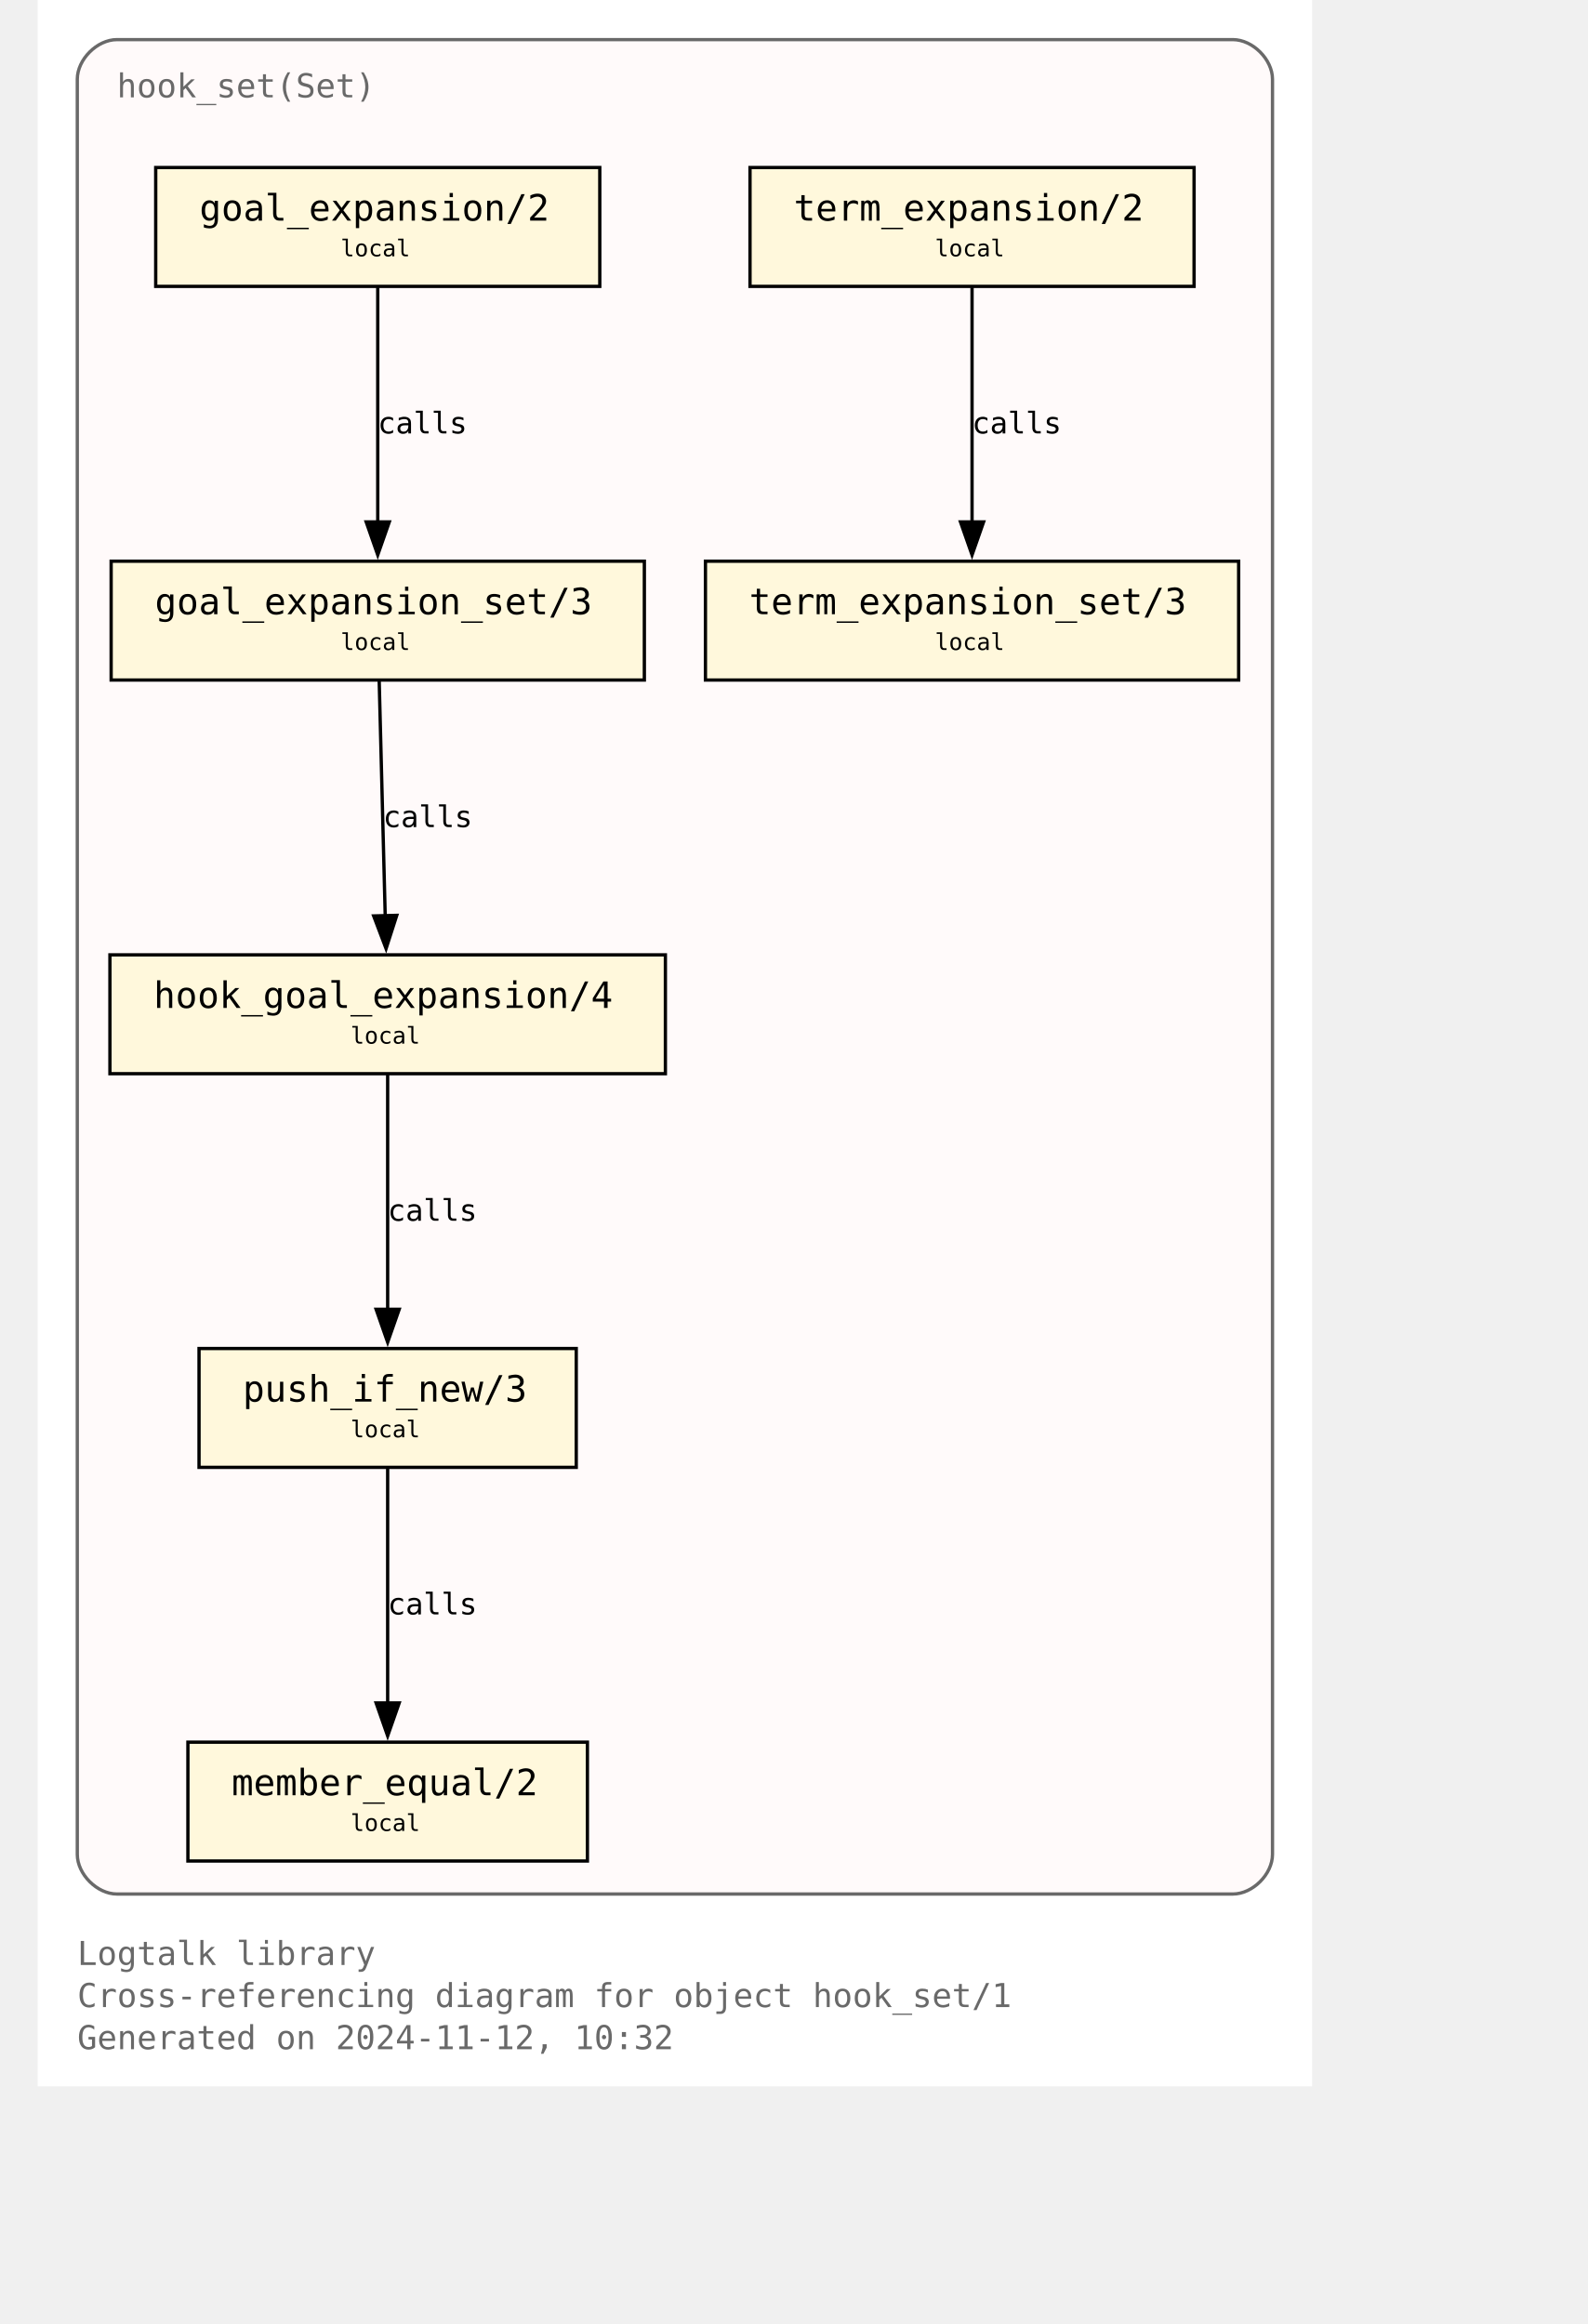
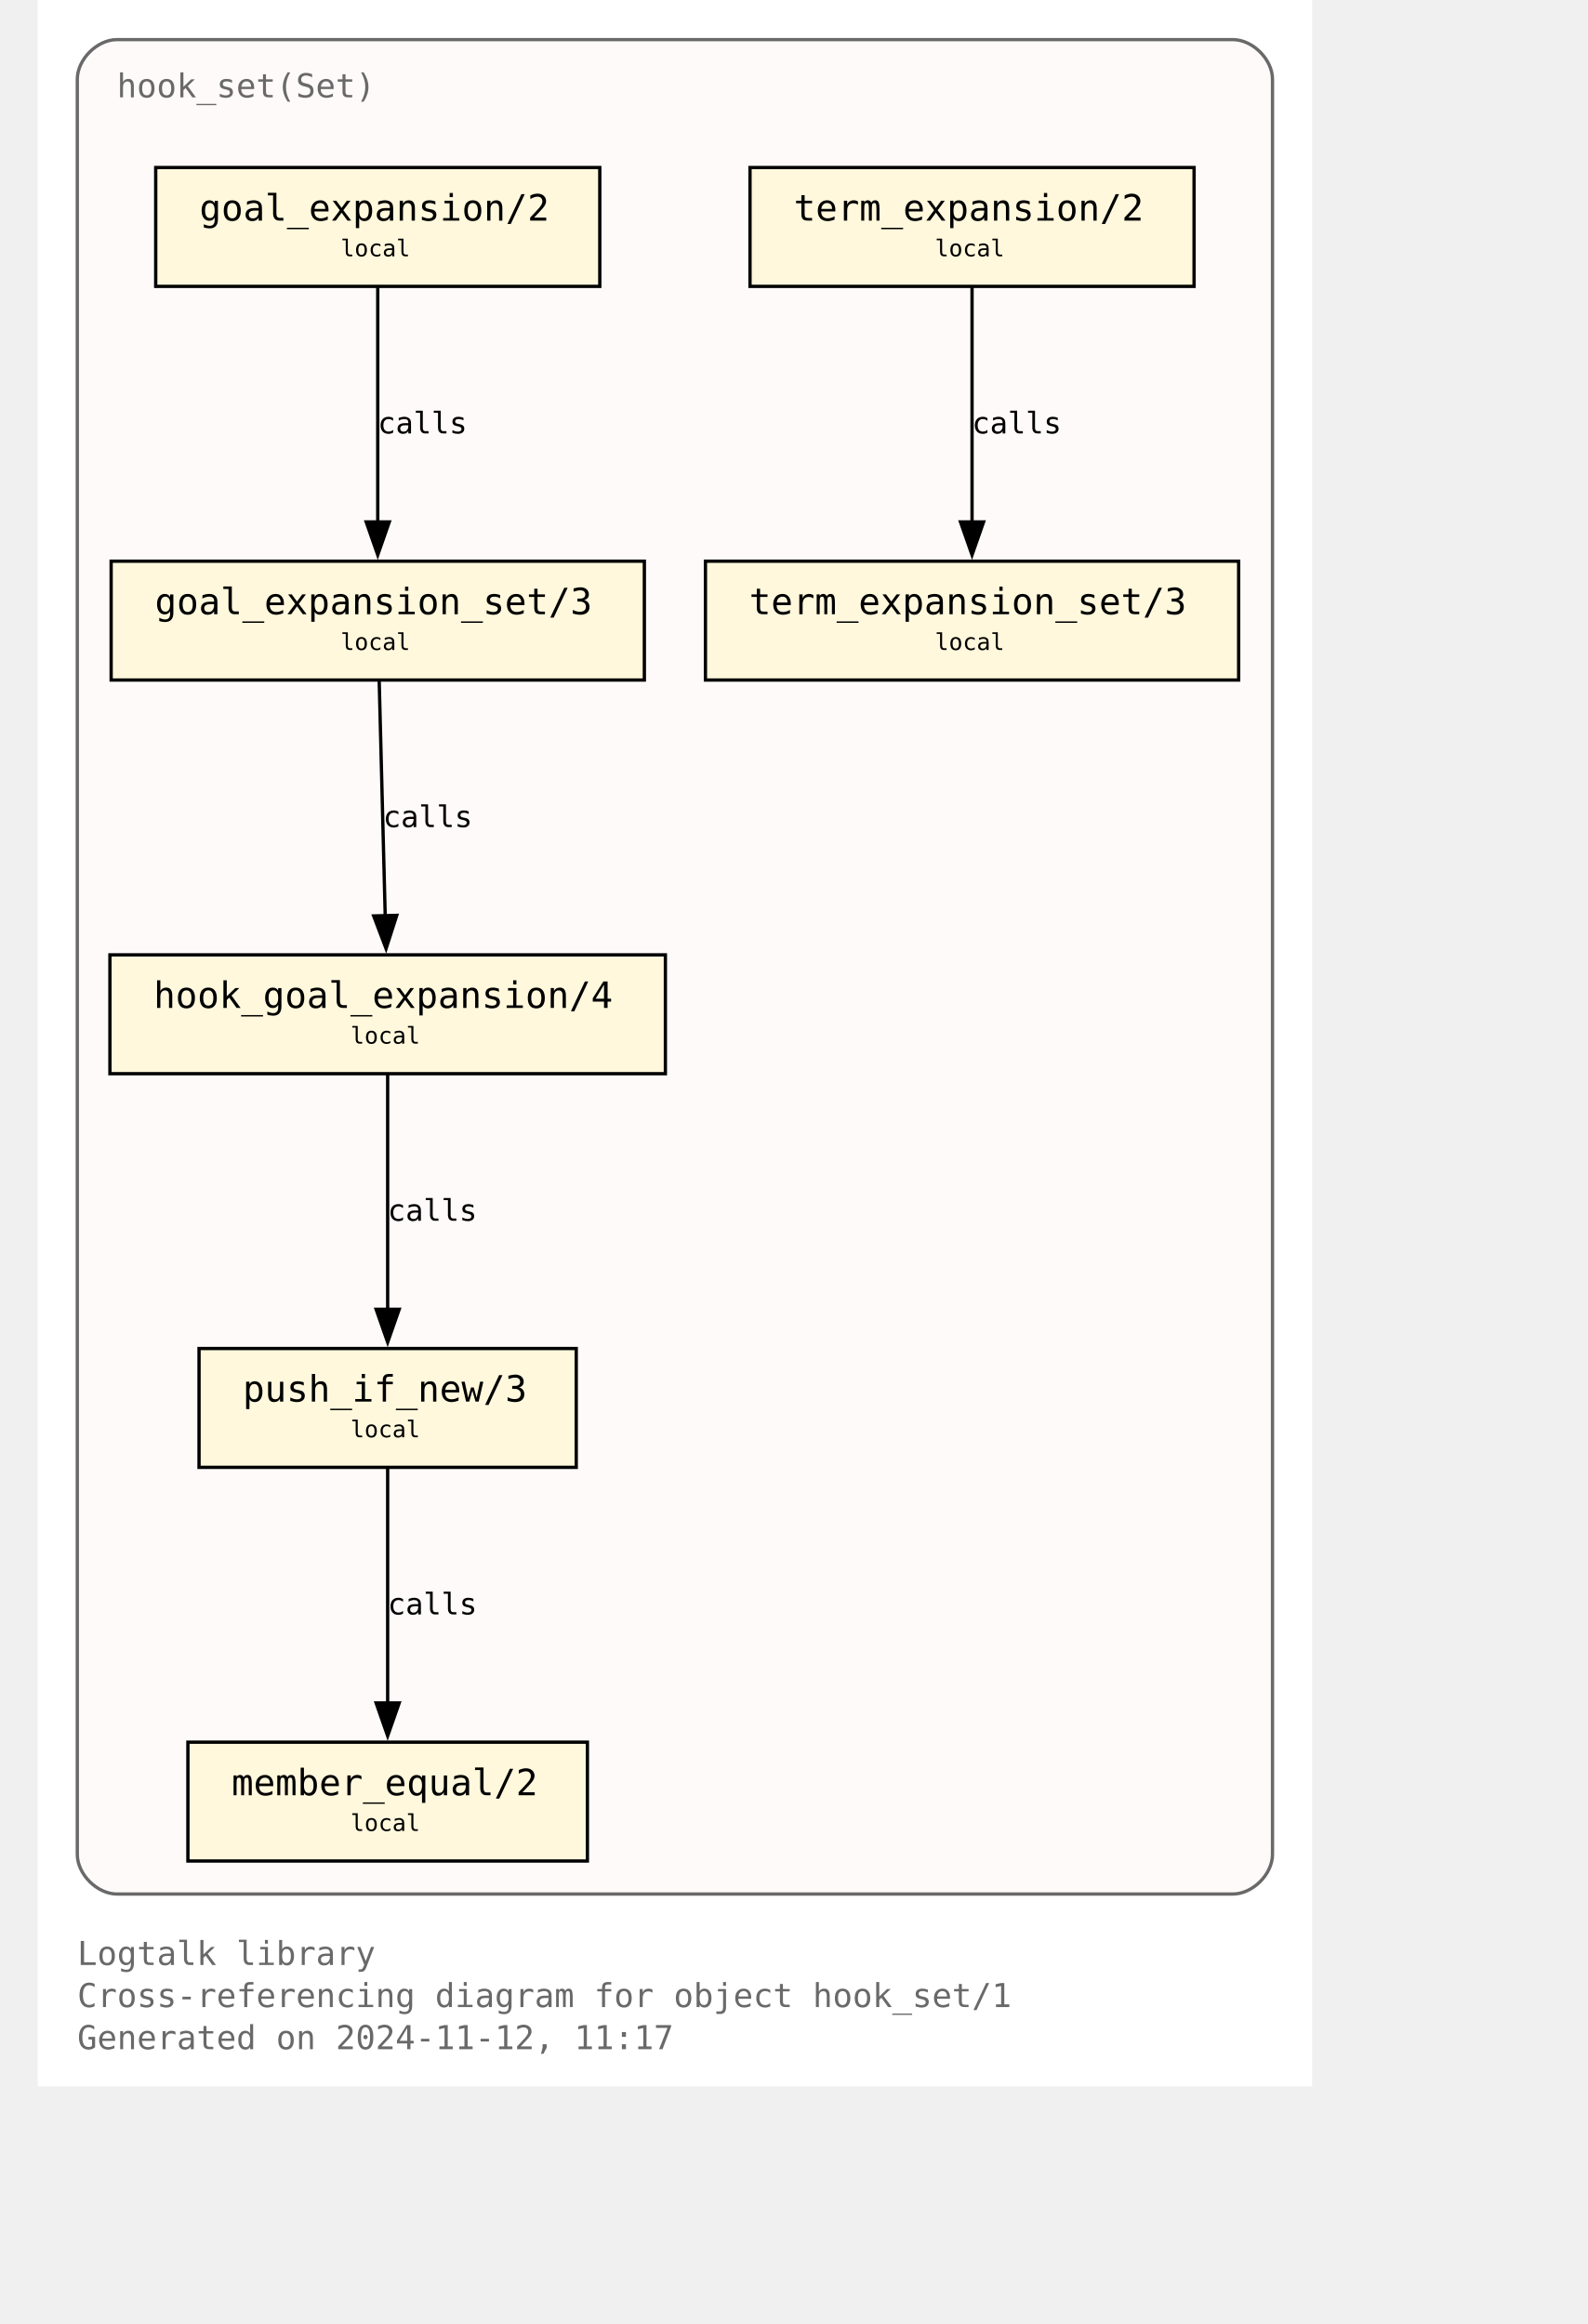
<svg xmlns="http://www.w3.org/2000/svg" xmlns:xlink="http://www.w3.org/1999/xlink" width="530pt" height="776pt" viewBox="72.00 72.00 458.00 704.00">
  <g id="graph0" class="graph" transform="scale(1 1) rotate(0) translate(76 700)">
    <polygon fill="white" stroke="none" points="-4,4 -4,-628 382,-628 382,4 -4,4" />
    <text text-anchor="start" x="8" y="-32.75" font-family="Monospace" font-size="10.00" fill="dimgray">Logtalk library</text>
    <text text-anchor="start" x="8" y="-20" font-family="Monospace" font-size="10.00" fill="dimgray">Cross-referencing diagram for object hook_set/1</text>
-     <text text-anchor="start" x="8" y="-7.25" font-family="Monospace" font-size="10.00" fill="dimgray">Generated on 2024-11-12, 10:32</text>
+     <text text-anchor="start" x="8" y="-7.25" font-family="Monospace" font-size="10.00" fill="dimgray">Generated on 2024-11-12, 11:17</text>
    <g id="clust1" class="cluster">
      <g id="a_clust1">
        <a xlink:title="hook_set(Set)">
          <path fill="snow" stroke="dimgray" d="M20,-54.25C20,-54.25 358,-54.25 358,-54.25 364,-54.25 370,-60.25 370,-66.25 370,-66.25 370,-604 370,-604 370,-610 364,-616 358,-616 358,-616 20,-616 20,-616 14,-616 8,-610 8,-604 8,-604 8,-66.25 8,-66.25 8,-60.25 14,-54.25 20,-54.25" />
          <g id="a_clust1_0">
-             <a xlink:href="https://github.com/LogtalkDotOrg/logtalk3/tree/09b3814e01a53045e1deeaa9ca6ba2d867e25a59/library/hook_flows/hook_set.lgt" xlink:title="https://github.com/LogtalkDotOrg/logtalk3/tree/09b3814e01a53045e1deeaa9ca6ba2d867e25a59/library/hook_flows/hook_set.lgt">
+             <a xlink:href="https://github.com/LogtalkDotOrg/logtalk3/tree/b4a4b8fcac808a85276645f18a0296915ec75aba/library/hook_flows/hook_set.lgt" xlink:title="https://github.com/LogtalkDotOrg/logtalk3/tree/b4a4b8fcac808a85276645f18a0296915ec75aba/library/hook_flows/hook_set.lgt">
              <text text-anchor="start" x="20" y="-598.5" font-family="Monospace" font-size="10.00" fill="dimgray">hook_set(Set)</text>
            </a>
          </g>
        </a>
      </g>
    </g>
    <g id="node1" class="node">
      <g id="a_node1">
-         <a xlink:href="https://github.com/LogtalkDotOrg/logtalk3/tree/09b3814e01a53045e1deeaa9ca6ba2d867e25a59/library/hook_flows/hook_set.lgt#L52" xlink:title="https://github.com/LogtalkDotOrg/logtalk3/tree/09b3814e01a53045e1deeaa9ca6ba2d867e25a59/library/hook_flows/hook_set.lgt#L52">
+         <a xlink:href="https://github.com/LogtalkDotOrg/logtalk3/tree/b4a4b8fcac808a85276645f18a0296915ec75aba/library/hook_flows/hook_set.lgt#L52" xlink:title="https://github.com/LogtalkDotOrg/logtalk3/tree/b4a4b8fcac808a85276645f18a0296915ec75aba/library/hook_flows/hook_set.lgt#L52">
          <polygon fill="cornsilk" stroke="black" points="166.25,-577.25 31.75,-577.25 31.75,-541.25 166.25,-541.25 166.25,-577.25" />
          <text text-anchor="start" x="39.75" y="-561.95" font-family="Monospace" font-size="9.00"> </text>
          <text text-anchor="start" x="45" y="-561.17" font-family="Monospace" font-size="11.00">goal_expansion/2</text>
          <text text-anchor="start" x="153" y="-561.95" font-family="Monospace" font-size="9.00"> </text>
          <text text-anchor="start" x="39.75" y="-549.58" font-family="Monospace" font-size="9.00"> </text>
          <text text-anchor="start" x="87.75" y="-550.35" font-family="Monospace" font-size="7.00">local</text>
          <text text-anchor="start" x="153" y="-549.58" font-family="Monospace" font-size="9.00"> </text>
        </a>
      </g>
    </g>
    <g id="node4" class="node">
      <g id="a_node4">
-         <a xlink:href="https://github.com/LogtalkDotOrg/logtalk3/tree/09b3814e01a53045e1deeaa9ca6ba2d867e25a59/library/hook_flows/hook_set.lgt#L56" xlink:title="https://github.com/LogtalkDotOrg/logtalk3/tree/09b3814e01a53045e1deeaa9ca6ba2d867e25a59/library/hook_flows/hook_set.lgt#L56">
+         <a xlink:href="https://github.com/LogtalkDotOrg/logtalk3/tree/b4a4b8fcac808a85276645f18a0296915ec75aba/library/hook_flows/hook_set.lgt#L56" xlink:title="https://github.com/LogtalkDotOrg/logtalk3/tree/b4a4b8fcac808a85276645f18a0296915ec75aba/library/hook_flows/hook_set.lgt#L56">
          <polygon fill="cornsilk" stroke="black" points="179.75,-458 18.25,-458 18.25,-422 179.75,-422 179.75,-458" />
          <text text-anchor="start" x="26.25" y="-442.7" font-family="Monospace" font-size="9.00"> </text>
          <text text-anchor="start" x="31.5" y="-441.93" font-family="Monospace" font-size="11.00">goal_expansion_set/3</text>
          <text text-anchor="start" x="166.5" y="-442.7" font-family="Monospace" font-size="9.00"> </text>
          <text text-anchor="start" x="26.25" y="-430.32" font-family="Monospace" font-size="9.00"> </text>
          <text text-anchor="start" x="87.75" y="-431.1" font-family="Monospace" font-size="7.00">local</text>
          <text text-anchor="start" x="166.5" y="-430.32" font-family="Monospace" font-size="9.00"> </text>
        </a>
      </g>
    </g>
    <g id="edge2" class="edge">
      <g id="a_edge2">
-         <a xlink:href="https://github.com/LogtalkDotOrg/logtalk3/tree/09b3814e01a53045e1deeaa9ca6ba2d867e25a59/library/hook_flows/hook_set.lgt#L52" xlink:title="calls">
+         <a xlink:href="https://github.com/LogtalkDotOrg/logtalk3/tree/b4a4b8fcac808a85276645f18a0296915ec75aba/library/hook_flows/hook_set.lgt#L52" xlink:title="calls">
          <path fill="none" stroke="black" d="M99,-540.95C99,-522.25 99,-492.12 99,-469.83" />
          <polygon fill="black" stroke="black" points="102.5,-469.89 99,-459.89 95.5,-469.89 102.5,-469.89" />
        </a>
      </g>
      <g id="a_edge2-label">
-         <a xlink:href="https://github.com/LogtalkDotOrg/logtalk3/tree/09b3814e01a53045e1deeaa9ca6ba2d867e25a59/library/hook_flows/hook_set.lgt#L52" xlink:title="https://github.com/LogtalkDotOrg/logtalk3/tree/09b3814e01a53045e1deeaa9ca6ba2d867e25a59/library/hook_flows/hook_set.lgt#L52">
+         <a xlink:href="https://github.com/LogtalkDotOrg/logtalk3/tree/b4a4b8fcac808a85276645f18a0296915ec75aba/library/hook_flows/hook_set.lgt#L52" xlink:title="https://github.com/LogtalkDotOrg/logtalk3/tree/b4a4b8fcac808a85276645f18a0296915ec75aba/library/hook_flows/hook_set.lgt#L52">
          <text text-anchor="start" x="99" y="-496.7" font-family="Monospace" font-size="9.00">calls</text>
        </a>
      </g>
    </g>
    <g id="node2" class="node">
      <g id="a_node2">
-         <a xlink:href="https://github.com/LogtalkDotOrg/logtalk3/tree/09b3814e01a53045e1deeaa9ca6ba2d867e25a59/library/hook_flows/hook_set.lgt#L40" xlink:title="https://github.com/LogtalkDotOrg/logtalk3/tree/09b3814e01a53045e1deeaa9ca6ba2d867e25a59/library/hook_flows/hook_set.lgt#L40">
+         <a xlink:href="https://github.com/LogtalkDotOrg/logtalk3/tree/b4a4b8fcac808a85276645f18a0296915ec75aba/library/hook_flows/hook_set.lgt#L40" xlink:title="https://github.com/LogtalkDotOrg/logtalk3/tree/b4a4b8fcac808a85276645f18a0296915ec75aba/library/hook_flows/hook_set.lgt#L40">
          <polygon fill="cornsilk" stroke="black" points="346.25,-577.25 211.75,-577.25 211.75,-541.25 346.25,-541.25 346.25,-577.25" />
          <text text-anchor="start" x="219.75" y="-561.95" font-family="Monospace" font-size="9.00"> </text>
          <text text-anchor="start" x="225" y="-561.17" font-family="Monospace" font-size="11.00">term_expansion/2</text>
          <text text-anchor="start" x="333" y="-561.95" font-family="Monospace" font-size="9.00"> </text>
          <text text-anchor="start" x="219.75" y="-549.58" font-family="Monospace" font-size="9.00"> </text>
          <text text-anchor="start" x="267.75" y="-550.35" font-family="Monospace" font-size="7.00">local</text>
          <text text-anchor="start" x="333" y="-549.58" font-family="Monospace" font-size="9.00"> </text>
        </a>
      </g>
    </g>
    <g id="node3" class="node">
      <g id="a_node3">
-         <a xlink:href="https://github.com/LogtalkDotOrg/logtalk3/tree/09b3814e01a53045e1deeaa9ca6ba2d867e25a59/library/hook_flows/hook_set.lgt#L44" xlink:title="https://github.com/LogtalkDotOrg/logtalk3/tree/09b3814e01a53045e1deeaa9ca6ba2d867e25a59/library/hook_flows/hook_set.lgt#L44">
+         <a xlink:href="https://github.com/LogtalkDotOrg/logtalk3/tree/b4a4b8fcac808a85276645f18a0296915ec75aba/library/hook_flows/hook_set.lgt#L44" xlink:title="https://github.com/LogtalkDotOrg/logtalk3/tree/b4a4b8fcac808a85276645f18a0296915ec75aba/library/hook_flows/hook_set.lgt#L44">
          <polygon fill="cornsilk" stroke="black" points="359.75,-458 198.25,-458 198.25,-422 359.75,-422 359.75,-458" />
          <text text-anchor="start" x="206.25" y="-442.7" font-family="Monospace" font-size="9.00"> </text>
          <text text-anchor="start" x="211.5" y="-441.93" font-family="Monospace" font-size="11.00">term_expansion_set/3</text>
          <text text-anchor="start" x="346.5" y="-442.7" font-family="Monospace" font-size="9.00"> </text>
          <text text-anchor="start" x="206.25" y="-430.32" font-family="Monospace" font-size="9.00"> </text>
          <text text-anchor="start" x="267.75" y="-431.1" font-family="Monospace" font-size="7.00">local</text>
          <text text-anchor="start" x="346.5" y="-430.32" font-family="Monospace" font-size="9.00"> </text>
        </a>
      </g>
    </g>
    <g id="edge1" class="edge">
      <g id="a_edge1">
-         <a xlink:href="https://github.com/LogtalkDotOrg/logtalk3/tree/09b3814e01a53045e1deeaa9ca6ba2d867e25a59/library/hook_flows/hook_set.lgt#L40" xlink:title="calls">
+         <a xlink:href="https://github.com/LogtalkDotOrg/logtalk3/tree/b4a4b8fcac808a85276645f18a0296915ec75aba/library/hook_flows/hook_set.lgt#L40" xlink:title="calls">
          <path fill="none" stroke="black" d="M279,-540.95C279,-522.25 279,-492.12 279,-469.83" />
          <polygon fill="black" stroke="black" points="282.5,-469.89 279,-459.89 275.5,-469.89 282.5,-469.89" />
        </a>
      </g>
      <g id="a_edge1-label">
-         <a xlink:href="https://github.com/LogtalkDotOrg/logtalk3/tree/09b3814e01a53045e1deeaa9ca6ba2d867e25a59/library/hook_flows/hook_set.lgt#L40" xlink:title="https://github.com/LogtalkDotOrg/logtalk3/tree/09b3814e01a53045e1deeaa9ca6ba2d867e25a59/library/hook_flows/hook_set.lgt#L40">
+         <a xlink:href="https://github.com/LogtalkDotOrg/logtalk3/tree/b4a4b8fcac808a85276645f18a0296915ec75aba/library/hook_flows/hook_set.lgt#L40" xlink:title="https://github.com/LogtalkDotOrg/logtalk3/tree/b4a4b8fcac808a85276645f18a0296915ec75aba/library/hook_flows/hook_set.lgt#L40">
          <text text-anchor="start" x="279" y="-496.7" font-family="Monospace" font-size="9.00">calls</text>
        </a>
      </g>
    </g>
    <g id="node5" class="node">
      <g id="a_node5">
-         <a xlink:href="https://github.com/LogtalkDotOrg/logtalk3/tree/09b3814e01a53045e1deeaa9ca6ba2d867e25a59/library/hook_flows/hook_set.lgt#L63" xlink:title="https://github.com/LogtalkDotOrg/logtalk3/tree/09b3814e01a53045e1deeaa9ca6ba2d867e25a59/library/hook_flows/hook_set.lgt#L63">
+         <a xlink:href="https://github.com/LogtalkDotOrg/logtalk3/tree/b4a4b8fcac808a85276645f18a0296915ec75aba/library/hook_flows/hook_set.lgt#L63" xlink:title="https://github.com/LogtalkDotOrg/logtalk3/tree/b4a4b8fcac808a85276645f18a0296915ec75aba/library/hook_flows/hook_set.lgt#L63">
          <polygon fill="cornsilk" stroke="black" points="186.12,-338.75 17.88,-338.75 17.88,-302.75 186.12,-302.75 186.12,-338.75" />
          <text text-anchor="start" x="25.88" y="-323.45" font-family="Monospace" font-size="9.00"> </text>
          <text text-anchor="start" x="31.12" y="-322.68" font-family="Monospace" font-size="11.00">hook_goal_expansion/4</text>
          <text text-anchor="start" x="172.88" y="-323.45" font-family="Monospace" font-size="9.00"> </text>
          <text text-anchor="start" x="25.88" y="-311.07" font-family="Monospace" font-size="9.00"> </text>
          <text text-anchor="start" x="90.75" y="-311.85" font-family="Monospace" font-size="7.00">local</text>
          <text text-anchor="start" x="172.88" y="-311.07" font-family="Monospace" font-size="9.00"> </text>
        </a>
      </g>
    </g>
    <g id="edge3" class="edge">
      <g id="a_edge3">
-         <a xlink:href="https://github.com/LogtalkDotOrg/logtalk3/tree/09b3814e01a53045e1deeaa9ca6ba2d867e25a59/library/hook_flows/hook_set.lgt#L56" xlink:title="calls">
+         <a xlink:href="https://github.com/LogtalkDotOrg/logtalk3/tree/b4a4b8fcac808a85276645f18a0296915ec75aba/library/hook_flows/hook_set.lgt#L56" xlink:title="calls">
          <path fill="none" stroke="black" d="M99.44,-421.7C99.92,-403 100.69,-372.87 101.26,-350.58" />
          <polygon fill="black" stroke="black" points="104.76,-350.72 101.52,-340.63 97.76,-350.54 104.76,-350.72" />
        </a>
      </g>
      <g id="a_edge3-label">
-         <a xlink:href="https://github.com/LogtalkDotOrg/logtalk3/tree/09b3814e01a53045e1deeaa9ca6ba2d867e25a59/library/hook_flows/hook_set.lgt#L56" xlink:title="https://github.com/LogtalkDotOrg/logtalk3/tree/09b3814e01a53045e1deeaa9ca6ba2d867e25a59/library/hook_flows/hook_set.lgt#L56">
+         <a xlink:href="https://github.com/LogtalkDotOrg/logtalk3/tree/b4a4b8fcac808a85276645f18a0296915ec75aba/library/hook_flows/hook_set.lgt#L56" xlink:title="https://github.com/LogtalkDotOrg/logtalk3/tree/b4a4b8fcac808a85276645f18a0296915ec75aba/library/hook_flows/hook_set.lgt#L56">
          <text text-anchor="start" x="100.59" y="-377.45" font-family="Monospace" font-size="9.00">calls</text>
        </a>
      </g>
    </g>
    <g id="node6" class="node">
      <g id="a_node6">
-         <a xlink:href="https://github.com/LogtalkDotOrg/logtalk3/tree/09b3814e01a53045e1deeaa9ca6ba2d867e25a59/library/hook_flows/hook_set.lgt#L78" xlink:title="https://github.com/LogtalkDotOrg/logtalk3/tree/09b3814e01a53045e1deeaa9ca6ba2d867e25a59/library/hook_flows/hook_set.lgt#L78">
+         <a xlink:href="https://github.com/LogtalkDotOrg/logtalk3/tree/b4a4b8fcac808a85276645f18a0296915ec75aba/library/hook_flows/hook_set.lgt#L78" xlink:title="https://github.com/LogtalkDotOrg/logtalk3/tree/b4a4b8fcac808a85276645f18a0296915ec75aba/library/hook_flows/hook_set.lgt#L78">
          <polygon fill="cornsilk" stroke="black" points="159.12,-219.5 44.87,-219.5 44.87,-183.5 159.12,-183.5 159.12,-219.5" />
          <text text-anchor="start" x="52.88" y="-204.2" font-family="Monospace" font-size="9.00"> </text>
          <text text-anchor="start" x="58.12" y="-203.43" font-family="Monospace" font-size="11.00">push_if_new/3</text>
          <text text-anchor="start" x="145.88" y="-204.2" font-family="Monospace" font-size="9.00"> </text>
          <text text-anchor="start" x="52.88" y="-191.82" font-family="Monospace" font-size="9.00"> </text>
          <text text-anchor="start" x="90.75" y="-192.6" font-family="Monospace" font-size="7.00">local</text>
          <text text-anchor="start" x="145.88" y="-191.82" font-family="Monospace" font-size="9.00"> </text>
        </a>
      </g>
    </g>
    <g id="edge4" class="edge">
      <g id="a_edge4">
-         <a xlink:href="https://github.com/LogtalkDotOrg/logtalk3/tree/09b3814e01a53045e1deeaa9ca6ba2d867e25a59/library/hook_flows/hook_set.lgt#L63" xlink:title="calls">
+         <a xlink:href="https://github.com/LogtalkDotOrg/logtalk3/tree/b4a4b8fcac808a85276645f18a0296915ec75aba/library/hook_flows/hook_set.lgt#L63" xlink:title="calls">
          <path fill="none" stroke="black" d="M102,-302.45C102,-283.75 102,-253.62 102,-231.33" />
          <polygon fill="black" stroke="black" points="105.5,-231.39 102,-221.39 98.5,-231.39 105.5,-231.39" />
        </a>
      </g>
      <g id="a_edge4-label">
-         <a xlink:href="https://github.com/LogtalkDotOrg/logtalk3/tree/09b3814e01a53045e1deeaa9ca6ba2d867e25a59/library/hook_flows/hook_set.lgt#L63" xlink:title="https://github.com/LogtalkDotOrg/logtalk3/tree/09b3814e01a53045e1deeaa9ca6ba2d867e25a59/library/hook_flows/hook_set.lgt#L63">
+         <a xlink:href="https://github.com/LogtalkDotOrg/logtalk3/tree/b4a4b8fcac808a85276645f18a0296915ec75aba/library/hook_flows/hook_set.lgt#L63" xlink:title="https://github.com/LogtalkDotOrg/logtalk3/tree/b4a4b8fcac808a85276645f18a0296915ec75aba/library/hook_flows/hook_set.lgt#L63">
          <text text-anchor="start" x="102" y="-258.2" font-family="Monospace" font-size="9.00">calls</text>
        </a>
      </g>
    </g>
    <g id="node7" class="node">
      <g id="a_node7">
-         <a xlink:href="https://github.com/LogtalkDotOrg/logtalk3/tree/09b3814e01a53045e1deeaa9ca6ba2d867e25a59/library/hook_flows/hook_set.lgt#L81" xlink:title="https://github.com/LogtalkDotOrg/logtalk3/tree/09b3814e01a53045e1deeaa9ca6ba2d867e25a59/library/hook_flows/hook_set.lgt#L81">
+         <a xlink:href="https://github.com/LogtalkDotOrg/logtalk3/tree/b4a4b8fcac808a85276645f18a0296915ec75aba/library/hook_flows/hook_set.lgt#L81" xlink:title="https://github.com/LogtalkDotOrg/logtalk3/tree/b4a4b8fcac808a85276645f18a0296915ec75aba/library/hook_flows/hook_set.lgt#L81">
          <polygon fill="cornsilk" stroke="black" points="162.5,-100.25 41.5,-100.25 41.5,-64.25 162.5,-64.25 162.5,-100.25" />
          <text text-anchor="start" x="49.5" y="-84.95" font-family="Monospace" font-size="9.00"> </text>
          <text text-anchor="start" x="54.75" y="-84.17" font-family="Monospace" font-size="11.00">member_equal/2</text>
          <text text-anchor="start" x="149.25" y="-84.95" font-family="Monospace" font-size="9.00"> </text>
          <text text-anchor="start" x="49.5" y="-72.58" font-family="Monospace" font-size="9.00"> </text>
          <text text-anchor="start" x="90.75" y="-73.35" font-family="Monospace" font-size="7.00">local</text>
          <text text-anchor="start" x="149.25" y="-72.58" font-family="Monospace" font-size="9.00"> </text>
        </a>
      </g>
    </g>
    <g id="edge5" class="edge">
      <g id="a_edge5">
-         <a xlink:href="https://github.com/LogtalkDotOrg/logtalk3/tree/09b3814e01a53045e1deeaa9ca6ba2d867e25a59/library/hook_flows/hook_set.lgt#L78" xlink:title="calls">
+         <a xlink:href="https://github.com/LogtalkDotOrg/logtalk3/tree/b4a4b8fcac808a85276645f18a0296915ec75aba/library/hook_flows/hook_set.lgt#L78" xlink:title="calls">
          <path fill="none" stroke="black" d="M102,-183.2C102,-164.5 102,-134.37 102,-112.08" />
          <polygon fill="black" stroke="black" points="105.5,-112.14 102,-102.14 98.5,-112.14 105.5,-112.14" />
        </a>
      </g>
      <g id="a_edge5-label">
-         <a xlink:href="https://github.com/LogtalkDotOrg/logtalk3/tree/09b3814e01a53045e1deeaa9ca6ba2d867e25a59/library/hook_flows/hook_set.lgt#L78" xlink:title="https://github.com/LogtalkDotOrg/logtalk3/tree/09b3814e01a53045e1deeaa9ca6ba2d867e25a59/library/hook_flows/hook_set.lgt#L78">
+         <a xlink:href="https://github.com/LogtalkDotOrg/logtalk3/tree/b4a4b8fcac808a85276645f18a0296915ec75aba/library/hook_flows/hook_set.lgt#L78" xlink:title="https://github.com/LogtalkDotOrg/logtalk3/tree/b4a4b8fcac808a85276645f18a0296915ec75aba/library/hook_flows/hook_set.lgt#L78">
          <text text-anchor="start" x="102" y="-138.95" font-family="Monospace" font-size="9.00">calls</text>
        </a>
      </g>
    </g>
  </g>
</svg>
